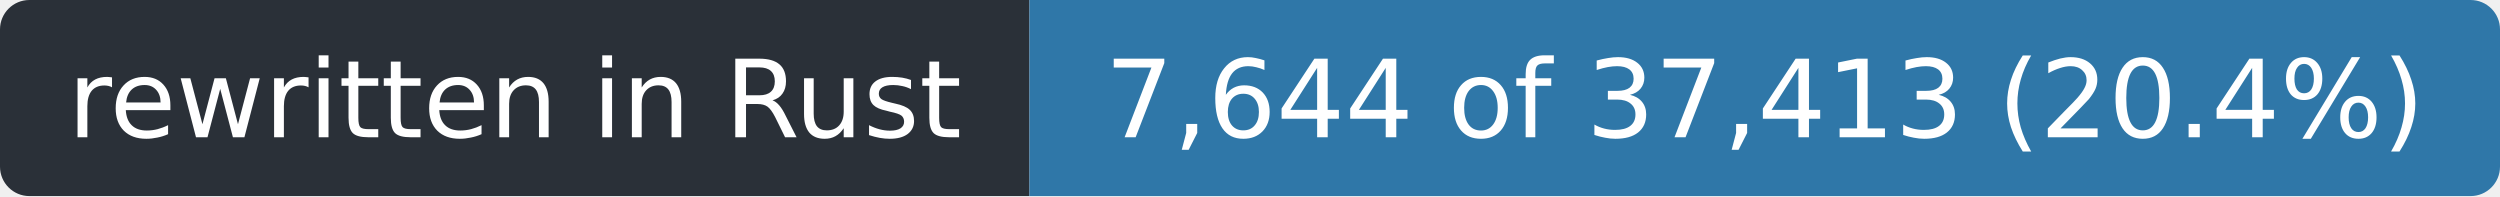
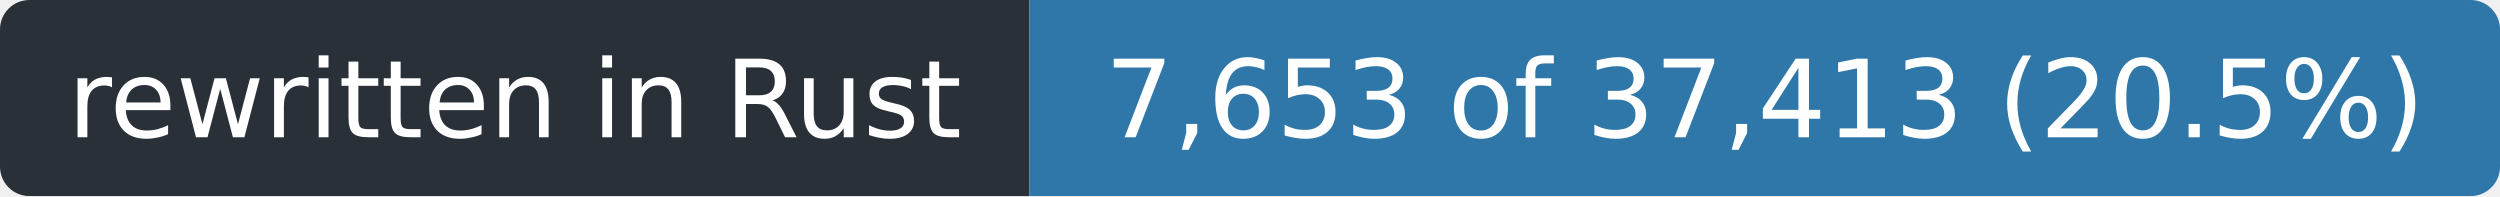
- <svg xmlns="http://www.w3.org/2000/svg" width="255" height="20" role="img" aria-label="rewritten in Rust: 7,644 of 37,413 (20.4%)">
+ <svg xmlns="http://www.w3.org/2000/svg" width="255" height="20" role="img" aria-label="rewritten in Rust: 7,653 of 37,413 (20.5%)">
  <clipPath id="r">
    <rect width="255" height="20" rx="3" />
  </clipPath>
  <g clip-path="url(#r)">
    <rect width="105" height="20" fill="#2a3038" />
    <rect x="105" width="150" height="20" fill="#2f77a8" />
  </g>
  <g fill="#fff" font-family="Verdana,Geneva,DejaVu Sans,sans-serif" font-size="11" text-anchor="middle">
    <text x="52.5" y="14" textLength="93">rewritten in Rust</text>
-     <text x="180.0" y="14" textLength="138">7,644 of 37,413 (20.4%)</text>
+     <text x="180.0" y="14" textLength="138">7,653 of 37,413 (20.5%)</text>
  </g>
</svg>
